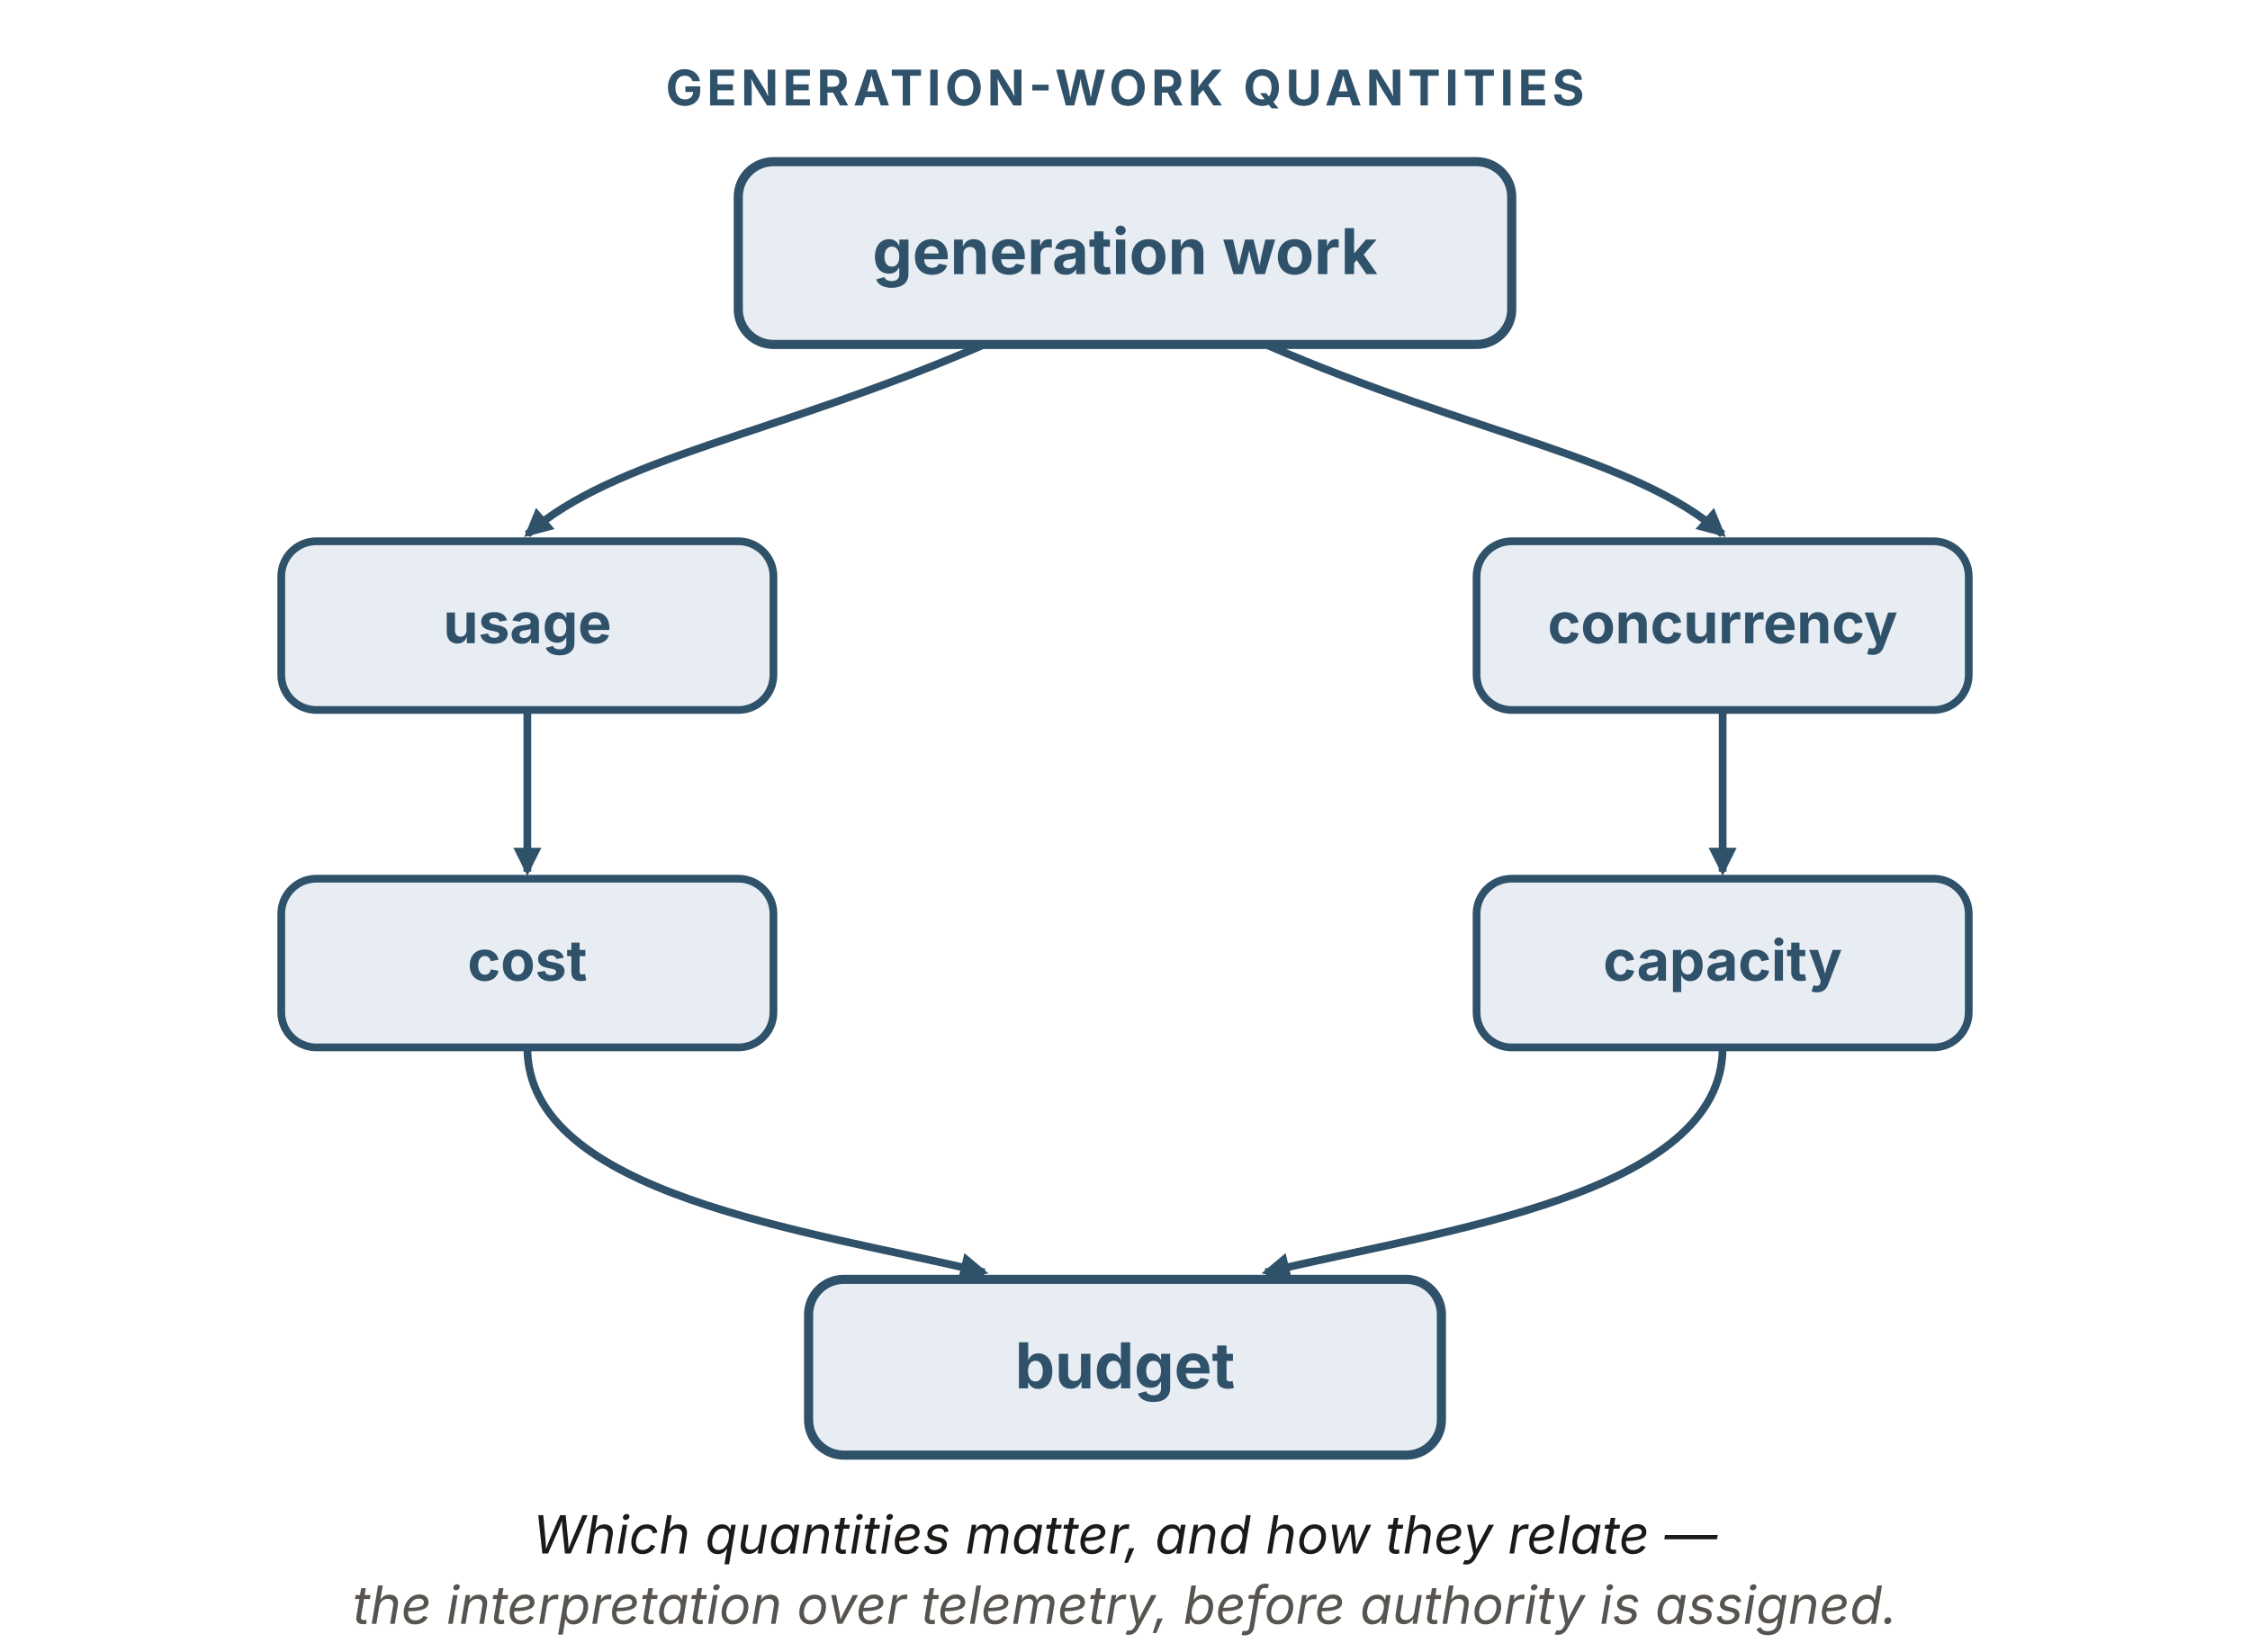
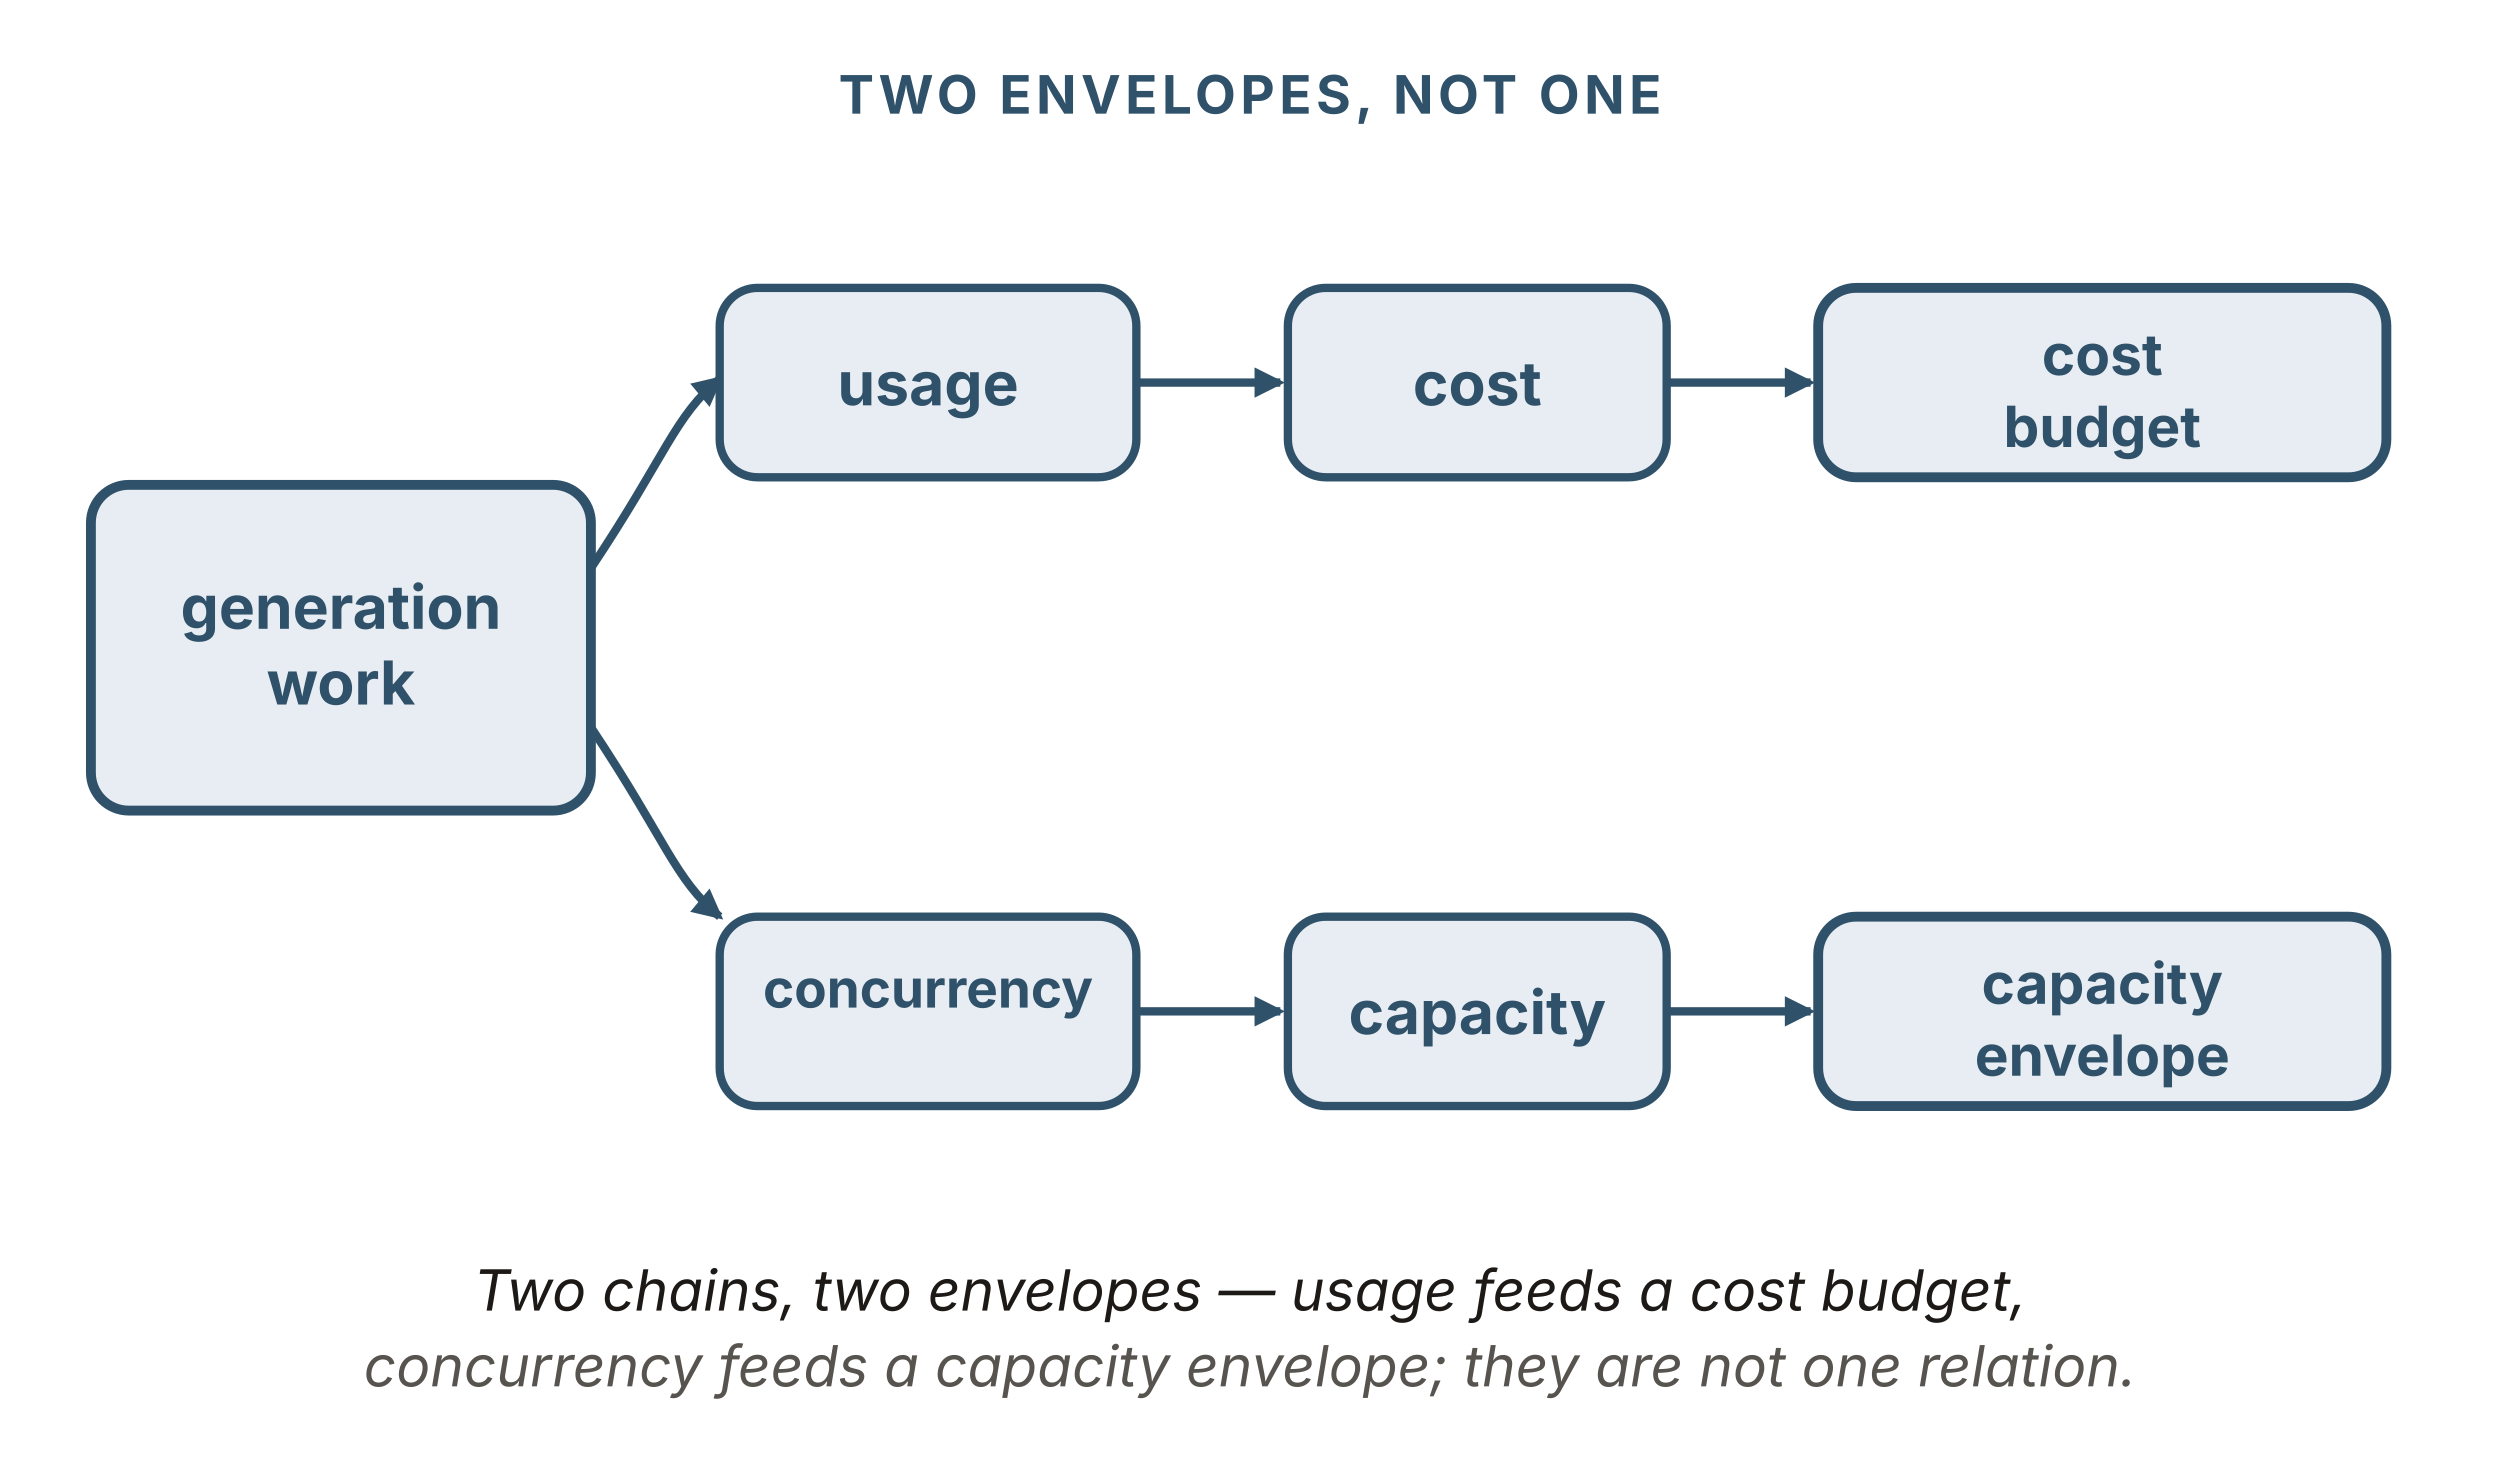
- <svg xmlns="http://www.w3.org/2000/svg" viewBox="0 0 640 470" width="640" height="470" role="img" aria-labelledby="gcTitle gcDesc" font-family="'Source Sans 3', -apple-system, 'Segoe UI', sans-serif">
+ <svg xmlns="http://www.w3.org/2000/svg" viewBox="0 0 660 390" width="660" height="390" role="img" aria-labelledby="gcTitle gcDesc" font-family="'Source Sans 3', -apple-system, 'Segoe UI', sans-serif">
  <defs>
    <marker id="gc-b" viewBox="0 0 10 10" refX="8.5" refY="5" markerWidth="8" markerHeight="8" orient="auto" markerUnits="userSpaceOnUse">
      <path d="M0 0 L10 5 L0 10 z" fill="#2f5169" />
    </marker>
  </defs>
-   <text x="320" y="30" text-anchor="middle" font-size="14" font-weight="700" letter-spacing="1.2" fill="#2f5169">GENERATION-WORK QUANTITIES</text>
-   <rect x="210" y="46" width="220" height="52" rx="10" fill="#e7edf3" stroke="#2f5169" stroke-width="2.6" />
-   <text x="320" y="78" text-anchor="middle" font-size="18" font-weight="700" fill="#2f5169">generation work</text>
-   <g fill="none" stroke="#2f5169" stroke-width="2.2" marker-end="url(#gc-b)">
-     <path d="M280,98 C220,124 175,130 150,152" />
-     <path d="M360,98 C420,124 465,130 490,152" />
+   <text x="330" y="30" text-anchor="middle" font-size="14" font-weight="700" letter-spacing="1.2" fill="#2f5169">TWO ENVELOPES, NOT ONE</text>
+   <rect x="24" y="128" width="132" height="86" rx="10" fill="#e7edf3" stroke="#2f5169" stroke-width="2.6" />
+   <text x="90" y="166" text-anchor="middle" font-size="16" font-weight="700" fill="#2f5169">generation</text>
+   <text x="90" y="186" text-anchor="middle" font-size="16" font-weight="700" fill="#2f5169">work</text>
+   <path d="M156,150 C176,120 178,110 190,100" fill="none" stroke="#2f5169" stroke-width="2.2" marker-end="url(#gc-b)" />
+   <path d="M156,192 C176,222 178,232 190,242" fill="none" stroke="#2f5169" stroke-width="2.2" marker-end="url(#gc-b)" />
+   <g font-size="16" font-weight="700" fill="#2f5169" text-anchor="middle">
+     <rect x="190" y="76" width="110" height="50" rx="10" fill="#e7edf3" stroke="#2f5169" stroke-width="2.2" />
+     <text x="245" y="107">usage</text>
+     <rect x="340" y="76" width="100" height="50" rx="10" fill="#e7edf3" stroke="#2f5169" stroke-width="2.2" />
+     <text x="390" y="107">cost</text>
+     <rect x="480" y="76" width="150" height="50" rx="10" fill="#e7edf3" stroke="#2f5169" stroke-width="2.6" />
+     <text x="555" y="99" font-size="15">cost</text>
+     <text x="555" y="118" font-size="15">budget</text>
  </g>
-   <rect x="80" y="154" width="140" height="48" rx="10" fill="#e7edf3" stroke="#2f5169" stroke-width="2.2" />
-   <text x="150" y="183" text-anchor="middle" font-size="16" font-weight="700" fill="#2f5169">usage</text>
-   <rect x="420" y="154" width="140" height="48" rx="10" fill="#e7edf3" stroke="#2f5169" stroke-width="2.2" />
-   <text x="490" y="183" text-anchor="middle" font-size="16" font-weight="700" fill="#2f5169">concurrency</text>
-   <line x1="150" y1="202" x2="150" y2="248" stroke="#2f5169" stroke-width="2.2" marker-end="url(#gc-b)" />
-   <line x1="490" y1="202" x2="490" y2="248" stroke="#2f5169" stroke-width="2.2" marker-end="url(#gc-b)" />
-   <rect x="80" y="250" width="140" height="48" rx="10" fill="#e7edf3" stroke="#2f5169" stroke-width="2.2" />
-   <text x="150" y="279" text-anchor="middle" font-size="16" font-weight="700" fill="#2f5169">cost</text>
-   <rect x="420" y="250" width="140" height="48" rx="10" fill="#e7edf3" stroke="#2f5169" stroke-width="2.2" />
-   <text x="490" y="279" text-anchor="middle" font-size="16" font-weight="700" fill="#2f5169">capacity</text>
-   <g fill="none" stroke="#2f5169" stroke-width="2.2" marker-end="url(#gc-b)">
-     <path d="M150,298 C150,340 230,350 280,362" />
-     <path d="M490,298 C490,340 410,350 360,362" />
+   <line x1="300" y1="101" x2="338" y2="101" stroke="#2f5169" stroke-width="2.2" marker-end="url(#gc-b)" />
+   <line x1="440" y1="101" x2="478" y2="101" stroke="#2f5169" stroke-width="2.2" marker-end="url(#gc-b)" />
+   <g font-size="16" font-weight="700" fill="#2f5169" text-anchor="middle">
+     <rect x="190" y="242" width="110" height="50" rx="10" fill="#e7edf3" stroke="#2f5169" stroke-width="2.2" />
+     <text x="245" y="266" font-size="14">concurrency</text>
+     <rect x="340" y="242" width="100" height="50" rx="10" fill="#e7edf3" stroke="#2f5169" stroke-width="2.2" />
+     <text x="390" y="273">capacity</text>
+     <rect x="480" y="242" width="150" height="50" rx="10" fill="#e7edf3" stroke="#2f5169" stroke-width="2.6" />
+     <text x="555" y="265" font-size="15">capacity</text>
+     <text x="555" y="284" font-size="15">envelope</text>
  </g>
-   <rect x="230" y="364" width="180" height="50" rx="10" fill="#e7edf3" stroke="#2f5169" stroke-width="2.6" />
-   <text x="320" y="395" text-anchor="middle" font-size="18" font-weight="700" fill="#2f5169">budget</text>
-   <text x="320" y="442" text-anchor="middle" font-size="15" font-style="italic" fill="#1c1917">Which quantities matter, and how they relate —</text>
-   <text x="320" y="462" text-anchor="middle" font-size="15" font-style="italic" fill="#57534e">the interpretation over telemetry, before authority is assigned.</text>
+   <line x1="300" y1="267" x2="338" y2="267" stroke="#2f5169" stroke-width="2.2" marker-end="url(#gc-b)" />
+   <line x1="440" y1="267" x2="478" y2="267" stroke="#2f5169" stroke-width="2.2" marker-end="url(#gc-b)" />
+   <text x="330" y="346" text-anchor="middle" font-size="15" font-style="italic" fill="#1c1917">Two chains, two envelopes — usage feeds a cost budget,</text>
+   <text x="330" y="366" text-anchor="middle" font-size="15" font-style="italic" fill="#57534e">concurrency feeds a capacity envelope; they are not one relation.</text>
</svg>
